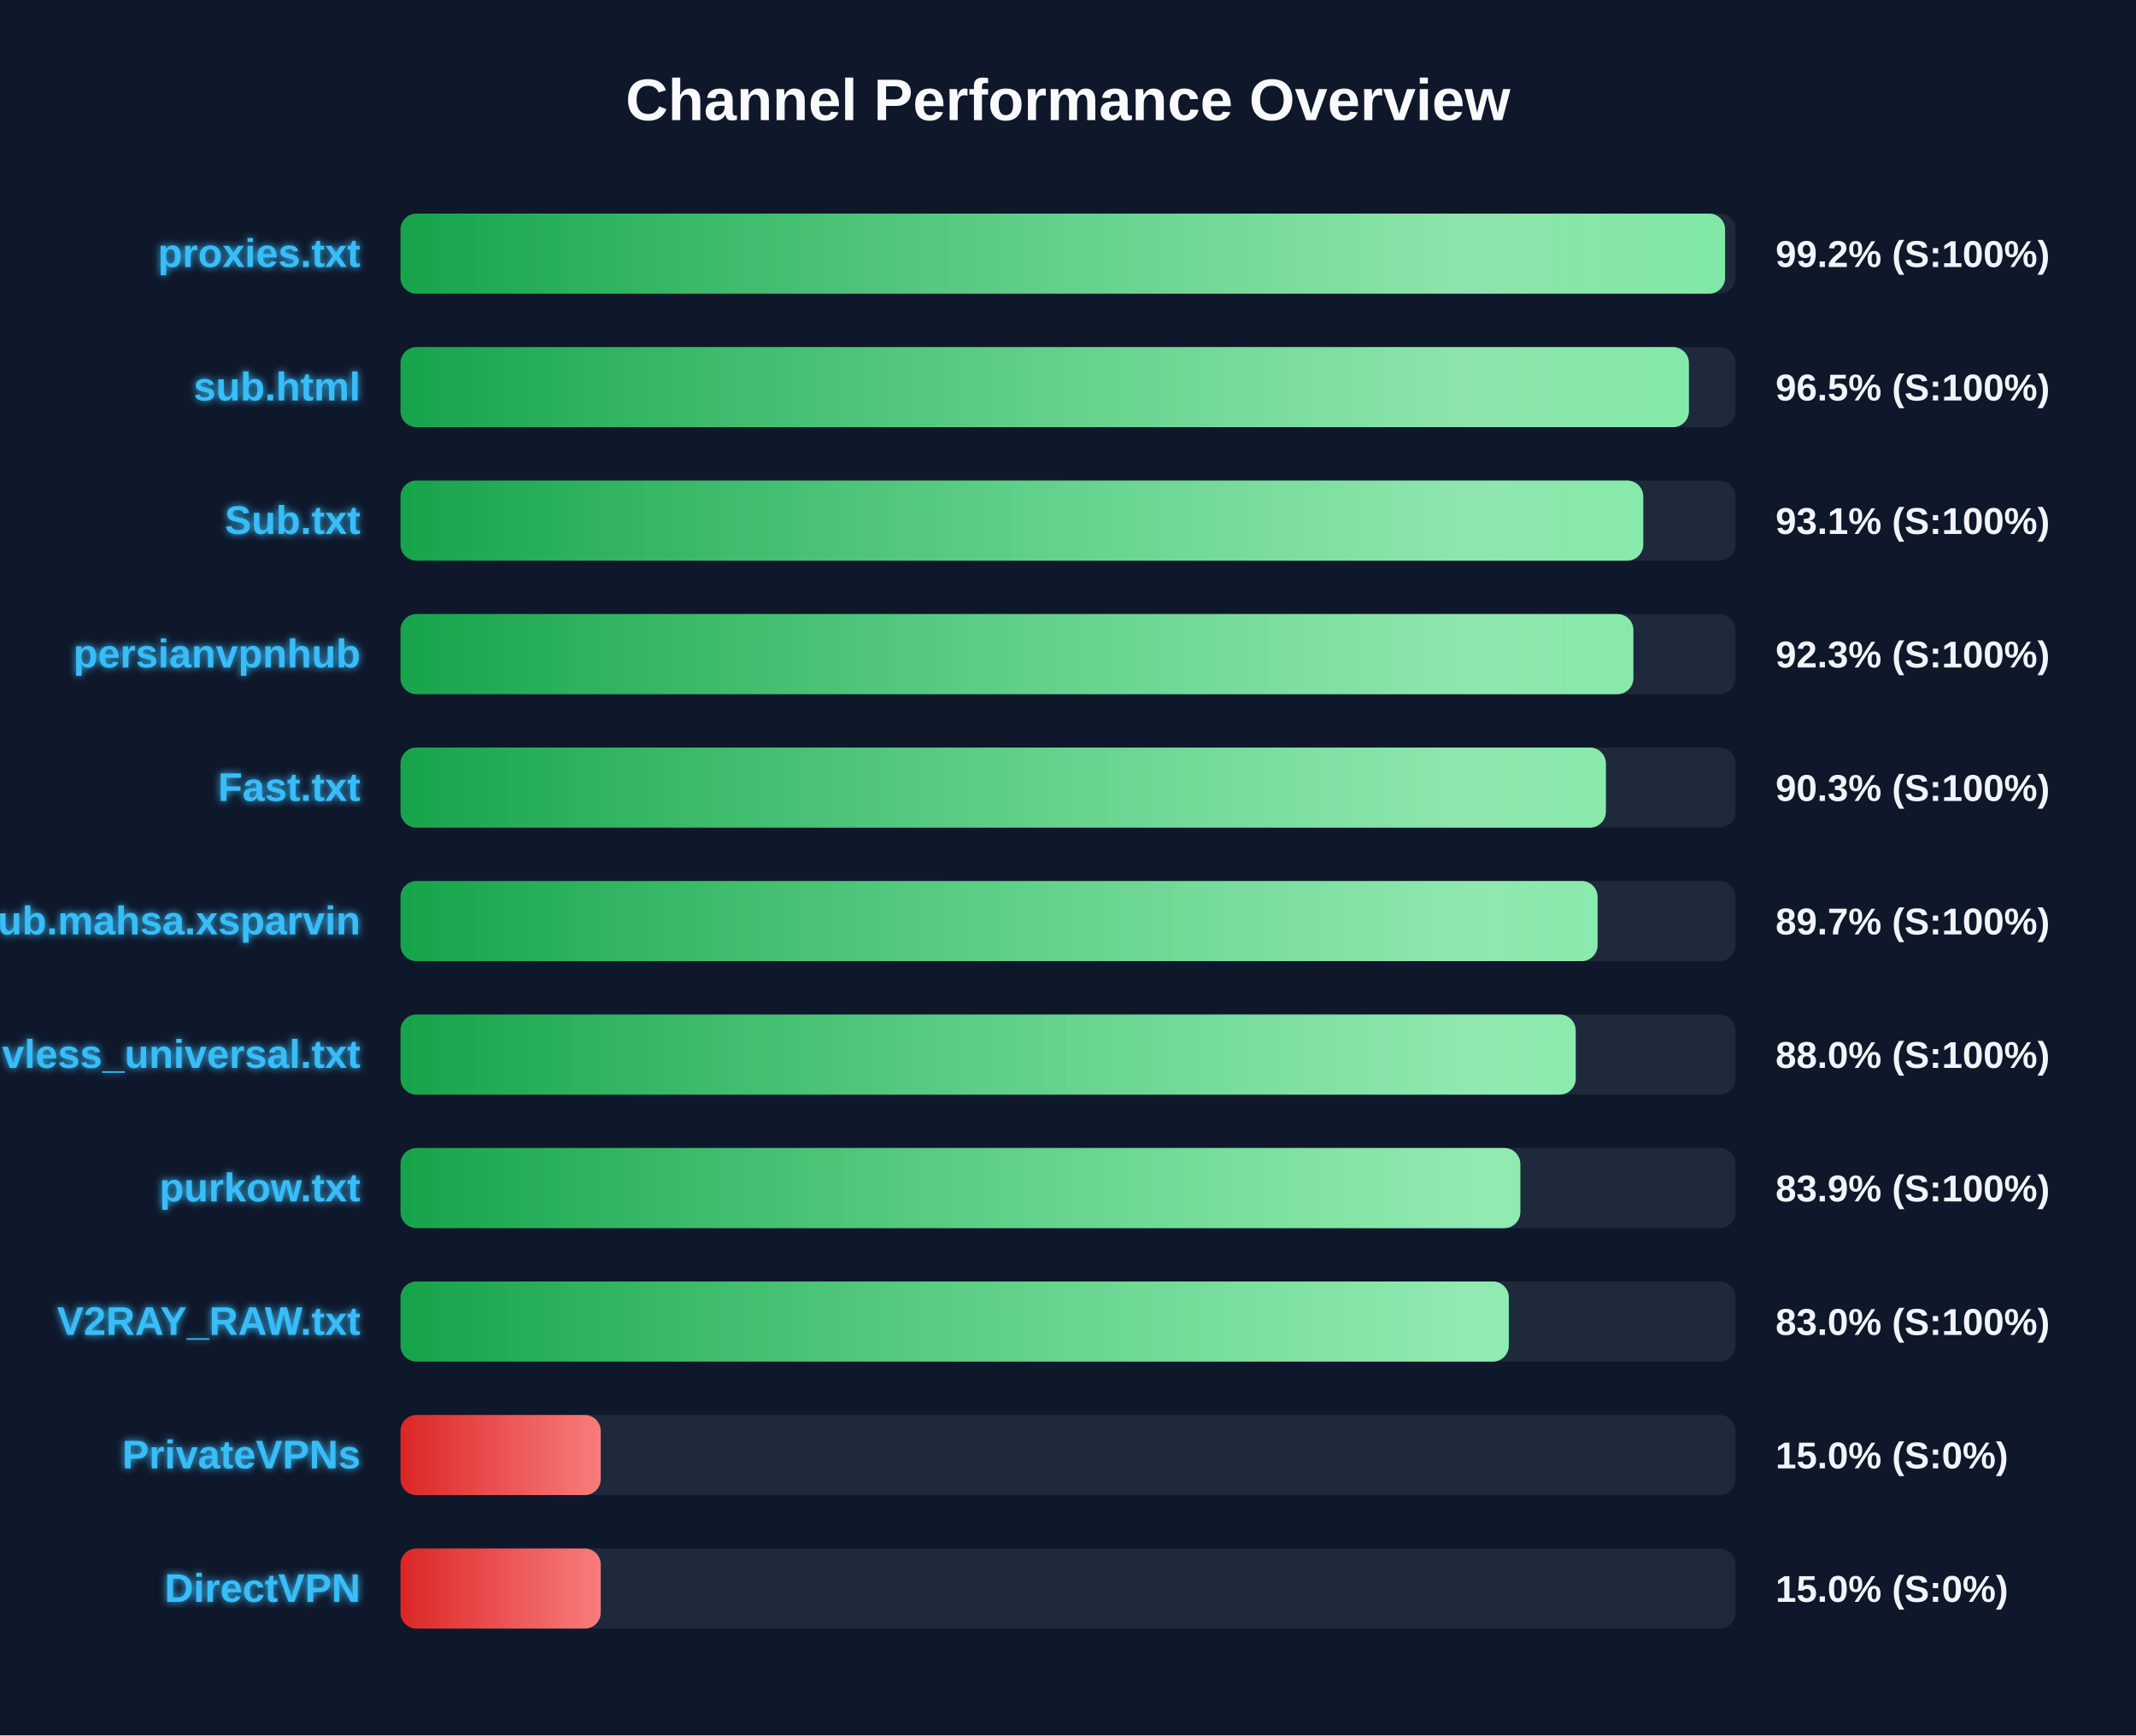
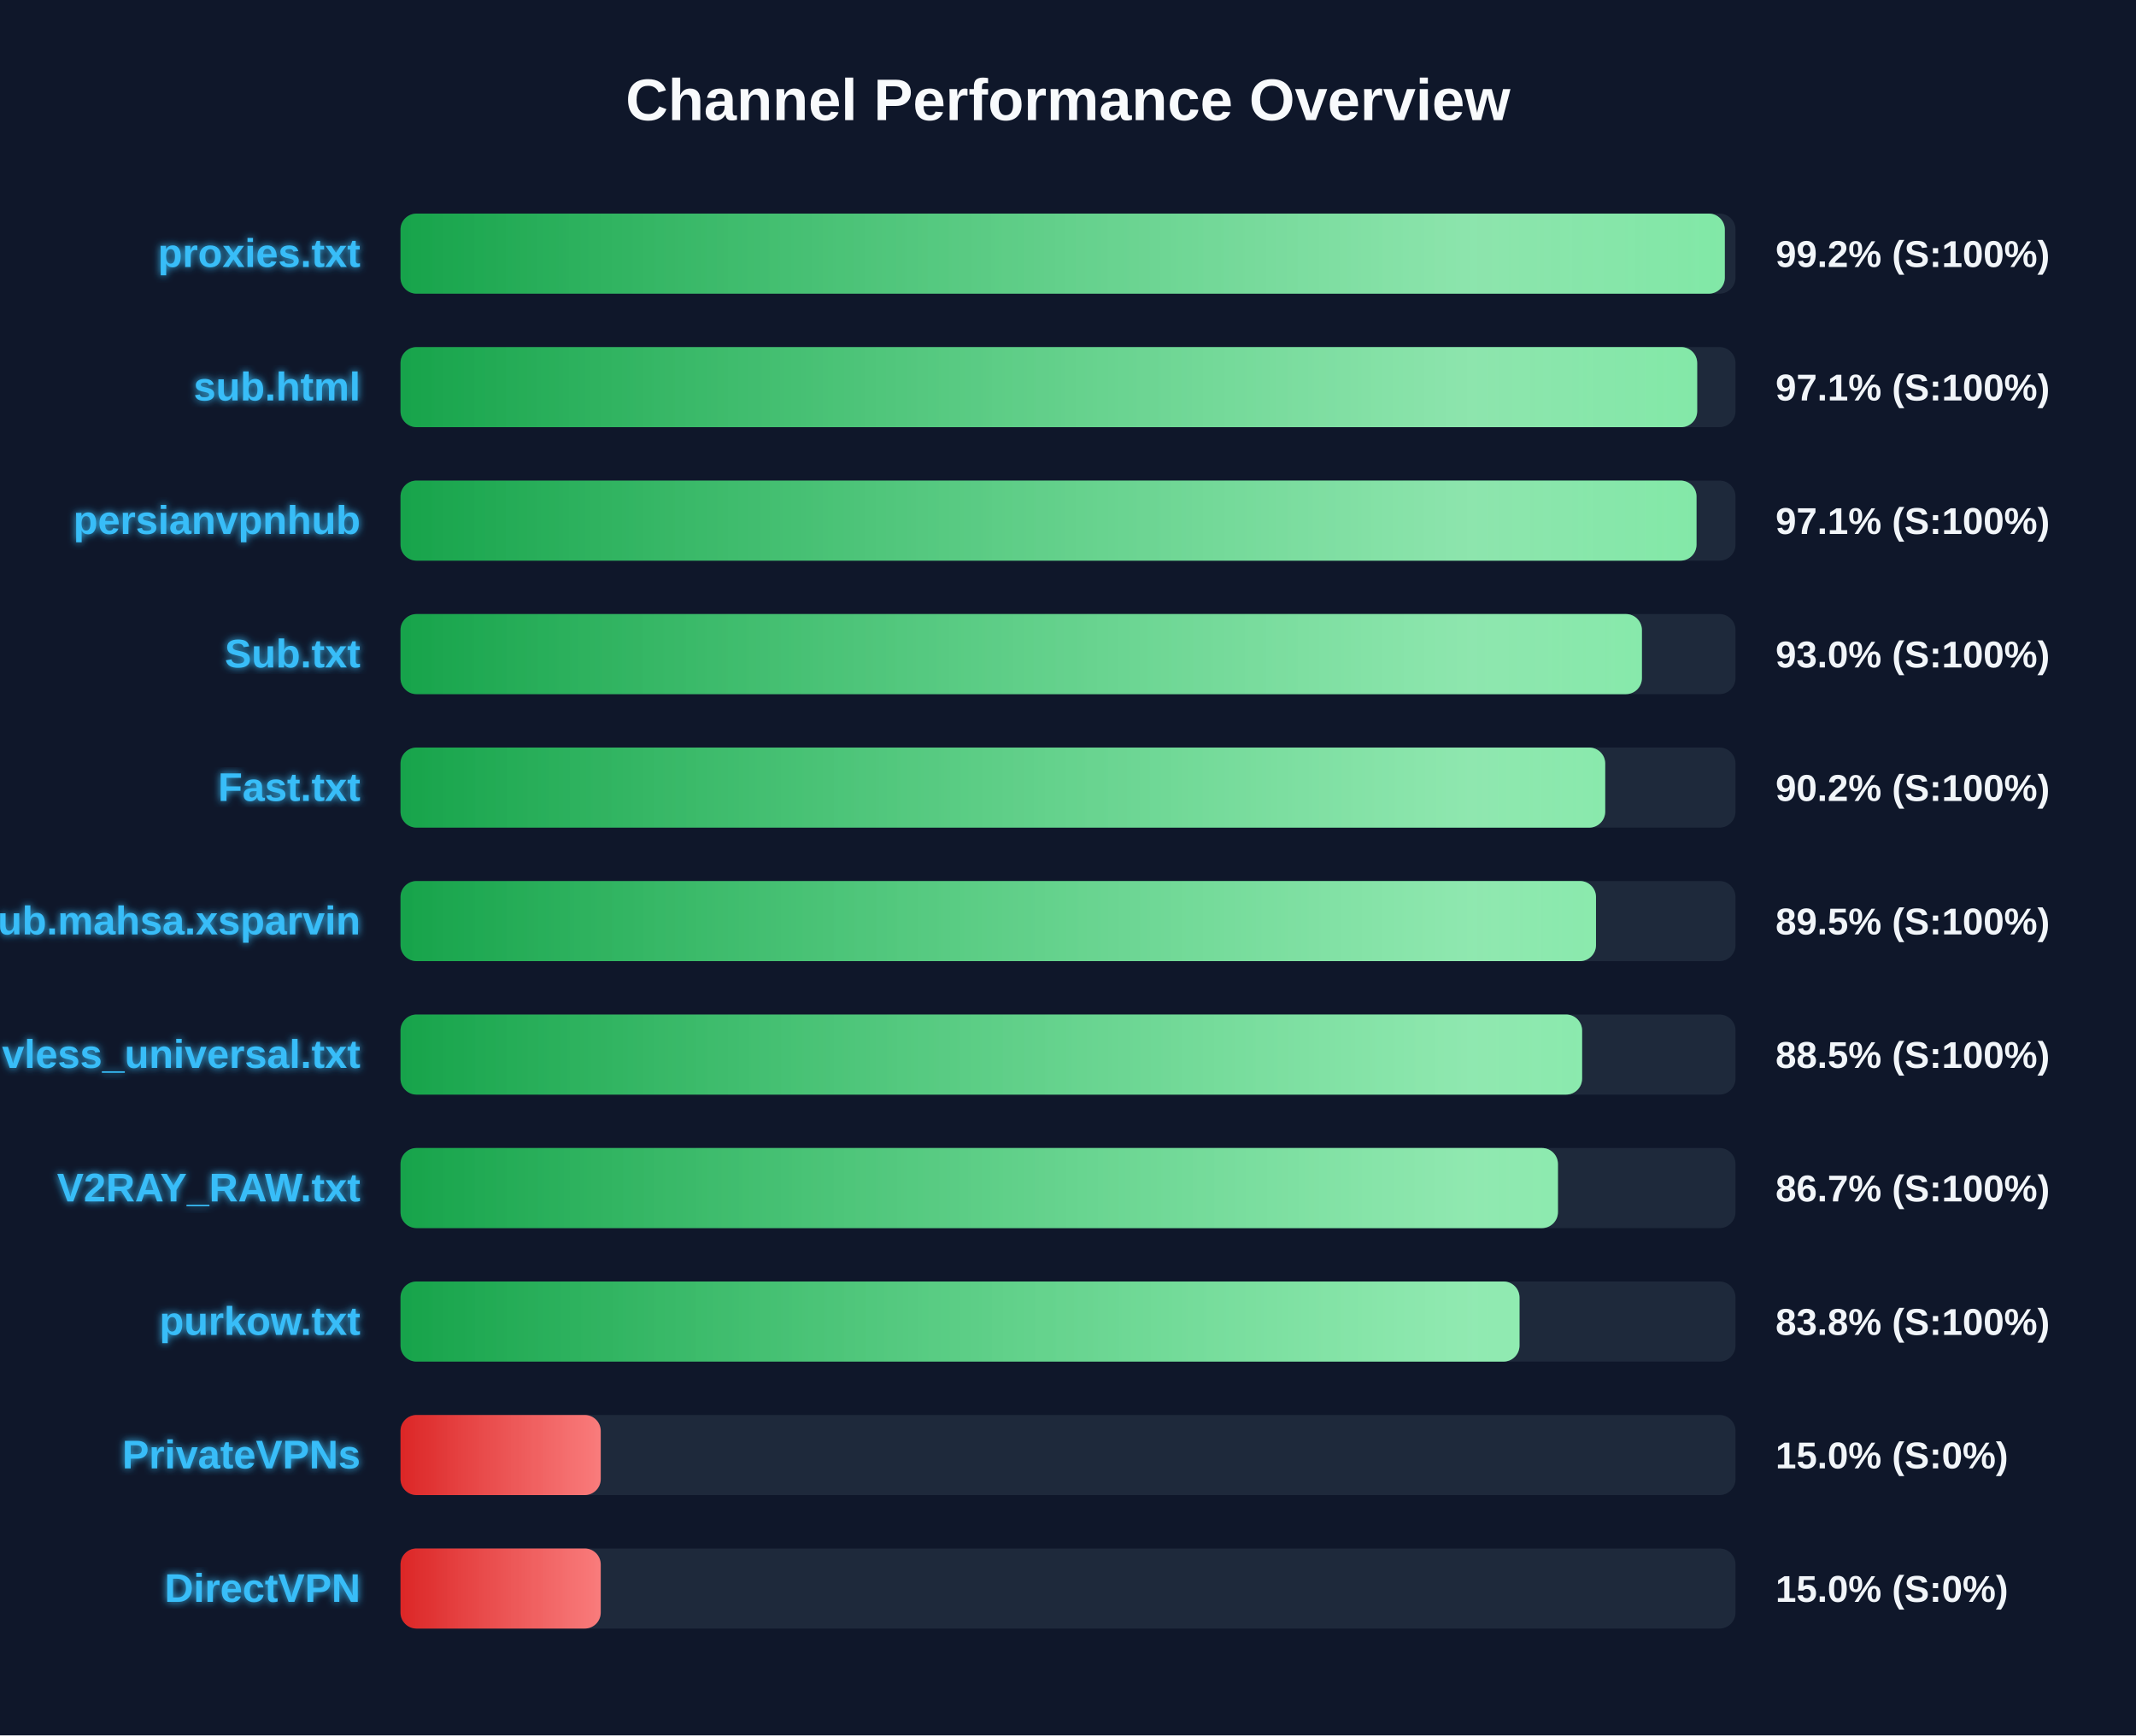
<svg xmlns="http://www.w3.org/2000/svg" width="800" height="650" version="1.1">
  <defs>
    <linearGradient id="grad-green" x1="0%" y1="0%" x2="100%" y2="0%">
      <stop offset="0%" stop-color="#16a34a" />
      <stop offset="100%" stop-color="#4ade80" />
    </linearGradient>
    <linearGradient id="grad-yellow" x1="0%" y1="0%" x2="100%" y2="0%">
      <stop offset="0%" stop-color="#ca8a04" />
      <stop offset="100%" stop-color="#fde047" />
    </linearGradient>
    <linearGradient id="grad-red" x1="0%" y1="0%" x2="100%" y2="0%">
      <stop offset="0%" stop-color="#dc2626" />
      <stop offset="100%" stop-color="#f87171" />
    </linearGradient>
    <linearGradient id="shimmer" x1="0%" y1="0%" x2="100%" y2="0%">
      <stop offset="0%" stop-color="rgba(255,255,255,0)" />
      <stop offset="50%" stop-color="rgba(255,255,255,0.4)" />
      <stop offset="100%" stop-color="rgba(255,255,255,0)" />
    </linearGradient>
    <filter id="glow" x="-20%" y="-20%" width="140%" height="140%">
      <feGaussianBlur stdDeviation="1.5" result="blur" />
      <feComposite in="SourceGraphic" in2="blur" operator="over" />
    </filter>
  </defs>
  <style>
        .bg-rect { fill: #0f172a; }
        .title { font: bold 22px 'Segoe UI', Arial, sans-serif; fill: #f8fafc; }
        .row { font: bold 15px 'Segoe UI', Arial, sans-serif; fill: #38bdf8; filter: url(#glow); }
        .score { font: bold 14px 'Segoe UI', Arial, sans-serif; fill: #f1f5f9; }
        @keyframes shimmer-anim {
            0% { transform: translateX(-100%); }
            100% { transform: translateX(200%); }
        }
        .shimmer-rect {
            animation: shimmer-anim 2.5s infinite linear;
        }
    </style>
  <rect width="100%" height="100%" class="bg-rect" />
  <text x="400" y="45" text-anchor="middle" class="title">Channel Performance Overview</text>
  <rect x="150" y="80" width="500" height="30" fill="#1e293b" rx="6" />
  <clipPath id="clip-0">
-     <rect x="150" y="80" width="496.1" height="30" rx="6" />
+     <rect x="150" y="80" width="496.0" height="30" rx="6" />
  </clipPath>
-   <rect x="150" y="80" width="496.1" height="30" fill="url(#grad-green)" rx="6" />
+   <rect x="150" y="80" width="496.0" height="30" fill="url(#grad-green)" rx="6" />
  <g clip-path="url(#clip-0)">
    <rect x="150" y="80" width="100%" height="30" fill="url(#shimmer)" class="shimmer-rect" />
  </g>
  <text x="135" y="100" text-anchor="end" class="row">proxies.txt</text>
  <text x="665" y="100" text-anchor="start" class="score">99.2% (S:100%)</text>
  <rect x="150" y="130" width="500" height="30" fill="#1e293b" rx="6" />
  <clipPath id="clip-1">
-     <rect x="150" y="130" width="482.55" height="30" rx="6" />
+     <rect x="150" y="130" width="485.65" height="30" rx="6" />
  </clipPath>
-   <rect x="150" y="130" width="482.55" height="30" fill="url(#grad-green)" rx="6" />
+   <rect x="150" y="130" width="485.65" height="30" fill="url(#grad-green)" rx="6" />
  <g clip-path="url(#clip-1)">
    <rect x="150" y="130" width="100%" height="30" fill="url(#shimmer)" class="shimmer-rect" />
  </g>
  <text x="135" y="150" text-anchor="end" class="row">sub.html</text>
-   <text x="665" y="150" text-anchor="start" class="score">96.5% (S:100%)</text>
+   <text x="665" y="150" text-anchor="start" class="score">97.1% (S:100%)</text>
  <rect x="150" y="180" width="500" height="30" fill="#1e293b" rx="6" />
  <clipPath id="clip-2">
-     <rect x="150" y="180" width="465.45" height="30" rx="6" />
+     <rect x="150" y="180" width="485.4" height="30" rx="6" />
  </clipPath>
-   <rect x="150" y="180" width="465.45" height="30" fill="url(#grad-green)" rx="6" />
+   <rect x="150" y="180" width="485.4" height="30" fill="url(#grad-green)" rx="6" />
  <g clip-path="url(#clip-2)">
    <rect x="150" y="180" width="100%" height="30" fill="url(#shimmer)" class="shimmer-rect" />
  </g>
-   <text x="135" y="200" text-anchor="end" class="row">Sub.txt</text>
-   <text x="665" y="200" text-anchor="start" class="score">93.1% (S:100%)</text>
+   <text x="135" y="200" text-anchor="end" class="row">persianvpnhub</text>
+   <text x="665" y="200" text-anchor="start" class="score">97.1% (S:100%)</text>
  <rect x="150" y="230" width="500" height="30" fill="#1e293b" rx="6" />
  <clipPath id="clip-3">
-     <rect x="150" y="230" width="461.75" height="30" rx="6" />
+     <rect x="150" y="230" width="464.95" height="30" rx="6" />
  </clipPath>
-   <rect x="150" y="230" width="461.75" height="30" fill="url(#grad-green)" rx="6" />
+   <rect x="150" y="230" width="464.95" height="30" fill="url(#grad-green)" rx="6" />
  <g clip-path="url(#clip-3)">
    <rect x="150" y="230" width="100%" height="30" fill="url(#shimmer)" class="shimmer-rect" />
  </g>
-   <text x="135" y="250" text-anchor="end" class="row">persianvpnhub</text>
-   <text x="665" y="250" text-anchor="start" class="score">92.3% (S:100%)</text>
+   <text x="135" y="250" text-anchor="end" class="row">Sub.txt</text>
+   <text x="665" y="250" text-anchor="start" class="score">93.0% (S:100%)</text>
  <rect x="150" y="280" width="500" height="30" fill="#1e293b" rx="6" />
  <clipPath id="clip-4">
-     <rect x="150" y="280" width="451.45" height="30" rx="6" />
+     <rect x="150" y="280" width="451.2" height="30" rx="6" />
  </clipPath>
-   <rect x="150" y="280" width="451.45" height="30" fill="url(#grad-green)" rx="6" />
+   <rect x="150" y="280" width="451.2" height="30" fill="url(#grad-green)" rx="6" />
  <g clip-path="url(#clip-4)">
    <rect x="150" y="280" width="100%" height="30" fill="url(#shimmer)" class="shimmer-rect" />
  </g>
  <text x="135" y="300" text-anchor="end" class="row">Fast.txt</text>
-   <text x="665" y="300" text-anchor="start" class="score">90.3% (S:100%)</text>
+   <text x="665" y="300" text-anchor="start" class="score">90.2% (S:100%)</text>
  <rect x="150" y="330" width="500" height="30" fill="#1e293b" rx="6" />
  <clipPath id="clip-5">
-     <rect x="150" y="330" width="448.35" height="30" rx="6" />
+     <rect x="150" y="330" width="447.75" height="30" rx="6" />
  </clipPath>
-   <rect x="150" y="330" width="448.35" height="30" fill="url(#grad-green)" rx="6" />
+   <rect x="150" y="330" width="447.75" height="30" fill="url(#grad-green)" rx="6" />
  <g clip-path="url(#clip-5)">
    <rect x="150" y="330" width="100%" height="30" fill="url(#shimmer)" class="shimmer-rect" />
  </g>
  <text x="135" y="350" text-anchor="end" class="row">Sub.mahsa.xsparvin</text>
-   <text x="665" y="350" text-anchor="start" class="score">89.7% (S:100%)</text>
+   <text x="665" y="350" text-anchor="start" class="score">89.5% (S:100%)</text>
  <rect x="150" y="380" width="500" height="30" fill="#1e293b" rx="6" />
  <clipPath id="clip-6">
-     <rect x="150" y="380" width="440.15" height="30" rx="6" />
+     <rect x="150" y="380" width="442.55" height="30" rx="6" />
  </clipPath>
-   <rect x="150" y="380" width="440.15" height="30" fill="url(#grad-green)" rx="6" />
+   <rect x="150" y="380" width="442.55" height="30" fill="url(#grad-green)" rx="6" />
  <g clip-path="url(#clip-6)">
    <rect x="150" y="380" width="100%" height="30" fill="url(#shimmer)" class="shimmer-rect" />
  </g>
  <text x="135" y="400" text-anchor="end" class="row">vless_universal.txt</text>
-   <text x="665" y="400" text-anchor="start" class="score">88.0% (S:100%)</text>
+   <text x="665" y="400" text-anchor="start" class="score">88.5% (S:100%)</text>
  <rect x="150" y="430" width="500" height="30" fill="#1e293b" rx="6" />
  <clipPath id="clip-7">
-     <rect x="150" y="430" width="419.4" height="30" rx="6" />
+     <rect x="150" y="430" width="433.5" height="30" rx="6" />
  </clipPath>
-   <rect x="150" y="430" width="419.4" height="30" fill="url(#grad-green)" rx="6" />
+   <rect x="150" y="430" width="433.5" height="30" fill="url(#grad-green)" rx="6" />
  <g clip-path="url(#clip-7)">
    <rect x="150" y="430" width="100%" height="30" fill="url(#shimmer)" class="shimmer-rect" />
  </g>
-   <text x="135" y="450" text-anchor="end" class="row">purkow.txt</text>
-   <text x="665" y="450" text-anchor="start" class="score">83.9% (S:100%)</text>
+   <text x="135" y="450" text-anchor="end" class="row">V2RAY_RAW.txt</text>
+   <text x="665" y="450" text-anchor="start" class="score">86.7% (S:100%)</text>
  <rect x="150" y="480" width="500" height="30" fill="#1e293b" rx="6" />
  <clipPath id="clip-8">
-     <rect x="150" y="480" width="415.1" height="30" rx="6" />
+     <rect x="150" y="480" width="419.1" height="30" rx="6" />
  </clipPath>
-   <rect x="150" y="480" width="415.1" height="30" fill="url(#grad-green)" rx="6" />
+   <rect x="150" y="480" width="419.1" height="30" fill="url(#grad-green)" rx="6" />
  <g clip-path="url(#clip-8)">
    <rect x="150" y="480" width="100%" height="30" fill="url(#shimmer)" class="shimmer-rect" />
  </g>
-   <text x="135" y="500" text-anchor="end" class="row">V2RAY_RAW.txt</text>
-   <text x="665" y="500" text-anchor="start" class="score">83.0% (S:100%)</text>
+   <text x="135" y="500" text-anchor="end" class="row">purkow.txt</text>
+   <text x="665" y="500" text-anchor="start" class="score">83.8% (S:100%)</text>
  <rect x="150" y="530" width="500" height="30" fill="#1e293b" rx="6" />
  <clipPath id="clip-9">
    <rect x="150" y="530" width="75.0" height="30" rx="6" />
  </clipPath>
  <rect x="150" y="530" width="75.0" height="30" fill="url(#grad-red)" rx="6" />
  <g clip-path="url(#clip-9)">
    <rect x="150" y="530" width="100%" height="30" fill="url(#shimmer)" class="shimmer-rect" />
  </g>
  <text x="135" y="550" text-anchor="end" class="row">PrivateVPNs</text>
  <text x="665" y="550" text-anchor="start" class="score">15.0% (S:0%)</text>
  <rect x="150" y="580" width="500" height="30" fill="#1e293b" rx="6" />
  <clipPath id="clip-10">
    <rect x="150" y="580" width="75.0" height="30" rx="6" />
  </clipPath>
  <rect x="150" y="580" width="75.0" height="30" fill="url(#grad-red)" rx="6" />
  <g clip-path="url(#clip-10)">
    <rect x="150" y="580" width="100%" height="30" fill="url(#shimmer)" class="shimmer-rect" />
  </g>
  <text x="135" y="600" text-anchor="end" class="row">DirectVPN</text>
  <text x="665" y="600" text-anchor="start" class="score">15.0% (S:0%)</text>
</svg>
